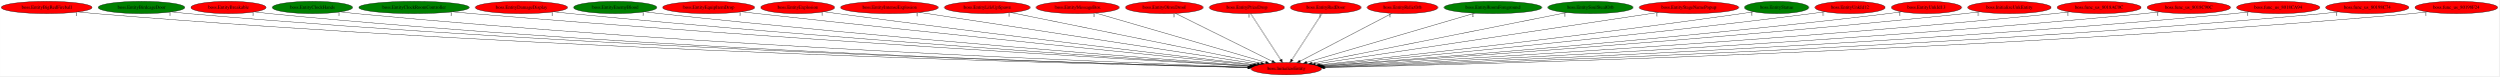
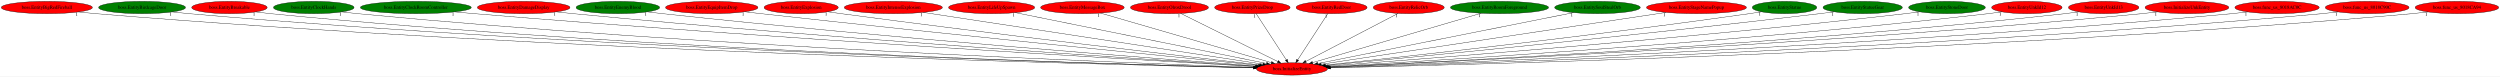
- <svg xmlns="http://www.w3.org/2000/svg" xmlns:xlink="http://www.w3.org/1999/xlink" width="7354pt" height="224pt" viewBox="0.00 0.00 7353.78 224.00">
+ <svg xmlns="http://www.w3.org/2000/svg" xmlns:xlink="http://www.w3.org/1999/xlink" width="7324pt" height="224pt" viewBox="0.00 0.00 7324.43 224.00">
  <g id="graph0" class="graph" transform="scale(1 1) rotate(0) translate(4 220)">
-     <polygon fill="white" stroke="transparent" points="-4,4 -4,-220 7349.78,-220 7349.78,4 -4,4" />
+     <polygon fill="white" stroke="transparent" points="-4,4 -4,-220 7320.43,-220 7320.43,4 -4,4" />
    <g id="node1" class="node">
      <ellipse fill="red" stroke="black" cx="3781.24" cy="-18" rx="103.98" ry="18" />
      <text text-anchor="middle" x="3781.24" y="-14.3" font-family="Times,serif" font-size="14.00">boss.InitializeEntity</text>
    </g>
    <g id="node2" class="node">
      <g id="a_node2">
        <a xlink:href="boss.EntityBigRedFireball.svg" xlink:title="boss.EntityBigRedFireball">
          <ellipse fill="red" stroke="black" cx="133.24" cy="-198" rx="133.48" ry="18" />
          <text text-anchor="middle" x="133.24" y="-194.3" font-family="Times,serif" font-size="14.00">boss.EntityBigRedFireball</text>
        </a>
      </g>
    </g>
    <g id="edge1" class="edge">
      <path fill="none" stroke="black" d="M225.83,-185C242.59,-183.11 259.92,-181.34 276.24,-180 1608.19,-70.38 3231.49,-30.4 3668.46,-21.21" />
      <polygon fill="black" stroke="black" points="3668.63,-24.71 3678.56,-21 3668.49,-17.71 3668.63,-24.71" />
      <text text-anchor="middle" x="220.83" y="-173.8" font-family="Times,serif" font-size="14.00">1</text>
    </g>
    <g id="node3" class="node">
      <g id="a_node3">
        <a xlink:href="boss.EntityBirdcageDoor.svg" xlink:title="boss.EntityBirdcageDoor">
          <ellipse fill="green" stroke="black" cx="412.24" cy="-198" rx="127.28" ry="18" />
          <text text-anchor="middle" x="412.24" y="-194.3" font-family="Times,serif" font-size="14.00">boss.EntityBirdcageDoor</text>
        </a>
      </g>
    </g>
    <g id="edge2" class="edge">
      <path fill="none" stroke="black" d="M500.94,-185.03C516.99,-183.13 533.6,-181.36 549.24,-180 1768.62,-74.12 3253.33,-31.85 3668.62,-21.61" />
      <polygon fill="black" stroke="black" points="3668.91,-25.1 3678.82,-21.35 3668.74,-18.1 3668.91,-25.1" />
      <text text-anchor="middle" x="495.94" y="-173.83" font-family="Times,serif" font-size="14.00">1</text>
    </g>
    <g id="node4" class="node">
      <g id="a_node4">
        <a xlink:href="boss.EntityBreakable.svg" xlink:title="boss.EntityBreakable">
          <ellipse fill="red" stroke="black" cx="668.24" cy="-198" rx="110.48" ry="18" />
          <text text-anchor="middle" x="668.24" y="-194.3" font-family="Times,serif" font-size="14.00">boss.EntityBreakable</text>
        </a>
      </g>
    </g>
    <g id="edge3" class="edge">
      <path fill="none" stroke="black" d="M745.26,-185.08C759.52,-183.16 774.31,-181.36 788.24,-180 1908.92,-70.69 3273.44,-31.14 3668.91,-21.52" />
      <polygon fill="black" stroke="black" points="3669.01,-25.02 3678.92,-21.28 3668.84,-18.02 3669.01,-25.02" />
      <text text-anchor="middle" x="740.26" y="-173.88" font-family="Times,serif" font-size="14.00">1</text>
    </g>
    <g id="node5" class="node">
      <g id="a_node5">
        <a xlink:href="boss.EntityClockHands.svg" xlink:title="boss.EntityClockHands">
          <ellipse fill="green" stroke="black" cx="915.24" cy="-198" rx="118.08" ry="18" />
          <text text-anchor="middle" x="915.24" y="-194.3" font-family="Times,serif" font-size="14.00">boss.EntityClockHands</text>
        </a>
      </g>
    </g>
    <g id="edge4" class="edge">
      <path fill="none" stroke="black" d="M998.11,-185.09C1013.11,-183.19 1028.62,-181.4 1043.24,-180 2060.82,-82.64 3297.17,-35.35 3669.79,-22.62" />
      <polygon fill="black" stroke="black" points="3670.15,-26.11 3680.03,-22.27 3669.92,-19.11 3670.15,-26.11" />
      <text text-anchor="middle" x="993.11" y="-173.89" font-family="Times,serif" font-size="14.00">1</text>
    </g>
    <g id="node6" class="node">
      <g id="a_node6">
        <a xlink:href="boss.EntityClockRoomController.svg" xlink:title="boss.EntityClockRoomController">
          <ellipse fill="green" stroke="black" cx="1214.24" cy="-198" rx="162.47" ry="18" />
          <text text-anchor="middle" x="1214.24" y="-194.3" font-family="Times,serif" font-size="14.00">boss.EntityClockRoomController</text>
        </a>
      </g>
    </g>
    <g id="edge5" class="edge">
      <path fill="none" stroke="black" d="M1328.25,-185.15C1347.27,-183.32 1366.81,-181.54 1385.24,-180 2268.28,-106.46 3336.58,-44.06 3673.87,-24.99" />
      <polygon fill="black" stroke="black" points="3674.08,-28.48 3683.87,-24.42 3673.69,-21.49 3674.08,-28.48" />
      <text text-anchor="middle" x="1323.25" y="-173.95" font-family="Times,serif" font-size="14.00">1</text>
    </g>
    <g id="node7" class="node">
      <g id="a_node7">
        <a xlink:href="boss.EntityDamageDisplay.svg" xlink:title="boss.EntityDamageDisplay">
          <ellipse fill="red" stroke="black" cx="1530.24" cy="-198" rx="135.68" ry="18" />
          <text text-anchor="middle" x="1530.24" y="-194.3" font-family="Times,serif" font-size="14.00">boss.EntityDamageDisplay</text>
        </a>
      </g>
    </g>
    <g id="edge6" class="edge">
      <path fill="none" stroke="black" d="M1626.12,-185.21C1642.49,-183.35 1659.34,-181.54 1675.24,-180 2440.77,-105.89 3365.57,-45.15 3674.79,-25.61" />
      <polygon fill="black" stroke="black" points="3675.33,-29.08 3685.09,-24.96 3674.89,-22.1 3675.33,-29.08" />
      <text text-anchor="middle" x="1621.12" y="-174.01" font-family="Times,serif" font-size="14.00">1</text>
    </g>
    <g id="node8" class="node">
      <g id="a_node8">
        <a xlink:href="boss.EntityEnemyBlood.svg" xlink:title="boss.EntityEnemyBlood">
          <ellipse fill="green" stroke="black" cx="1806.24" cy="-198" rx="122.38" ry="18" />
          <text text-anchor="middle" x="1806.24" y="-194.3" font-family="Times,serif" font-size="14.00">boss.EntityEnemyBlood</text>
        </a>
      </g>
    </g>
    <g id="edge7" class="edge">
      <path fill="none" stroke="black" d="M1892.85,-185.24C1907.65,-183.38 1922.87,-181.56 1937.24,-180 2598.38,-108.27 3395.61,-47.3 3676.88,-26.57" />
      <polygon fill="black" stroke="black" points="3677.35,-30.04 3687.07,-25.82 3676.84,-23.06 3677.35,-30.04" />
      <text text-anchor="middle" x="1887.85" y="-174.04" font-family="Times,serif" font-size="14.00">1</text>
    </g>
    <g id="node9" class="node">
      <g id="a_node9">
        <a xlink:href="boss.EntityEquipItemDrop.svg" xlink:title="boss.EntityEquipItemDrop">
          <ellipse fill="red" stroke="black" cx="2081.24" cy="-198" rx="135.38" ry="18" />
          <text text-anchor="middle" x="2081.24" y="-194.3" font-family="Times,serif" font-size="14.00">boss.EntityEquipItemDrop</text>
        </a>
      </g>
    </g>
    <g id="edge8" class="edge">
      <path fill="none" stroke="black" d="M2178.04,-185.38C2193.81,-183.54 2209.98,-181.69 2225.24,-180 2776.02,-119 3437.32,-52.96 3683.05,-28.66" />
      <polygon fill="black" stroke="black" points="3683.42,-32.14 3693.02,-27.68 3682.73,-25.18 3683.42,-32.14" />
      <text text-anchor="middle" x="2173.04" y="-174.18" font-family="Times,serif" font-size="14.00">1</text>
    </g>
    <g id="node10" class="node">
      <g id="a_node10">
        <a xlink:href="boss.EntityExplosion.svg" xlink:title="boss.EntityExplosion">
          <ellipse fill="red" stroke="black" cx="2343.24" cy="-198" rx="108.58" ry="18" />
          <text text-anchor="middle" x="2343.24" y="-194.3" font-family="Times,serif" font-size="14.00">boss.EntityExplosion</text>
        </a>
      </g>
    </g>
    <g id="edge9" class="edge">
      <path fill="none" stroke="black" d="M2421.24,-185.41C2434.26,-183.55 2447.62,-181.68 2460.24,-180 2919.54,-118.65 3470,-54.61 3686.85,-29.75" />
      <polygon fill="black" stroke="black" points="3687.39,-33.21 3696.92,-28.59 3686.59,-26.26 3687.39,-33.21" />
      <text text-anchor="middle" x="2416.24" y="-174.21" font-family="Times,serif" font-size="14.00">1</text>
    </g>
    <g id="node11" class="node">
      <g id="a_node11">
        <a xlink:href="boss.EntityIntenseExplosion.svg" xlink:title="boss.EntityIntenseExplosion">
          <ellipse fill="red" stroke="black" cx="2613.24" cy="-198" rx="143.77" ry="18" />
          <text text-anchor="middle" x="2613.24" y="-194.3" font-family="Times,serif" font-size="14.00">boss.EntityIntenseExplosion</text>
        </a>
      </g>
    </g>
    <g id="edge10" class="edge">
      <path fill="none" stroke="black" d="M2700.55,-183.69C2917.82,-150.58 3480.71,-64.8 3695.88,-32.01" />
      <polygon fill="black" stroke="black" points="3696.51,-35.45 3705.87,-30.49 3695.45,-28.53 3696.51,-35.45" />
      <text text-anchor="middle" x="2695.55" y="-172.49" font-family="Times,serif" font-size="14.00">1</text>
    </g>
    <g id="node12" class="node">
      <g id="a_node12">
        <a xlink:href="boss.EntityLifeUpSpawn.svg" xlink:title="boss.EntityLifeUpSpawn">
          <ellipse fill="red" stroke="black" cx="2901.24" cy="-198" rx="126.18" ry="18" />
          <text text-anchor="middle" x="2901.24" y="-194.3" font-family="Times,serif" font-size="14.00">boss.EntityLifeUpSpawn</text>
        </a>
      </g>
    </g>
    <g id="edge11" class="edge">
      <path fill="none" stroke="black" d="M2970.66,-182.96C3133.43,-150.03 3538.55,-68.09 3706.48,-34.12" />
      <polygon fill="black" stroke="black" points="3707.37,-37.51 3716.47,-32.1 3705.98,-30.65 3707.37,-37.51" />
      <text text-anchor="middle" x="2965.66" y="-171.76" font-family="Times,serif" font-size="14.00">1</text>
    </g>
    <g id="node13" class="node">
      <g id="a_node13">
        <a xlink:href="boss.EntityMessageBox.svg" xlink:title="boss.EntityMessageBox">
          <ellipse fill="red" stroke="black" cx="3167.24" cy="-198" rx="122.38" ry="18" />
          <text text-anchor="middle" x="3167.24" y="-194.3" font-family="Times,serif" font-size="14.00">boss.EntityMessageBox</text>
        </a>
      </g>
    </g>
    <g id="edge12" class="edge">
      <path fill="none" stroke="black" d="M3219.85,-181.75C3333.28,-148.86 3600.27,-71.46 3720.58,-36.58" />
      <polygon fill="black" stroke="black" points="3721.74,-39.89 3730.37,-33.75 3719.8,-33.17 3721.74,-39.89" />
      <text text-anchor="middle" x="3214.85" y="-170.55" font-family="Times,serif" font-size="14.00">1</text>
    </g>
    <g id="node14" class="node">
      <g id="a_node14">
        <a xlink:href="boss.EntityOlroxDrool.svg" xlink:title="boss.EntityOlroxDrool">
          <ellipse fill="red" stroke="black" cx="3422.24" cy="-198" rx="114.28" ry="18" />
          <text text-anchor="middle" x="3422.24" y="-194.3" font-family="Times,serif" font-size="14.00">boss.EntityOlroxDrool</text>
        </a>
      </g>
    </g>
    <g id="edge13" class="edge">
      <path fill="none" stroke="black" d="M3455.05,-180.73C3520.48,-148.29 3667.11,-75.59 3739.37,-39.76" />
      <polygon fill="black" stroke="black" points="3741.23,-42.74 3748.63,-35.17 3738.12,-36.47 3741.23,-42.74" />
      <text text-anchor="middle" x="3450.05" y="-169.53" font-family="Times,serif" font-size="14.00">1</text>
    </g>
    <g id="node15" class="node">
      <g id="a_node15">
        <a xlink:href="boss.EntityPrizeDrop.svg" xlink:title="boss.EntityPrizeDrop">
          <ellipse fill="red" stroke="black" cx="3665.24" cy="-198" rx="110.48" ry="18" />
          <text text-anchor="middle" x="3665.24" y="-194.3" font-family="Times,serif" font-size="14.00">boss.EntityPrizeDrop</text>
        </a>
      </g>
    </g>
    <g id="edge14" class="edge">
      <path fill="none" stroke="black" d="M3676.36,-179.93C3696.8,-148.57 3740.44,-81.6 3764.48,-44.71" />
      <polygon fill="black" stroke="black" points="3767.62,-46.3 3770.15,-36.02 3761.76,-42.48 3767.62,-46.3" />
      <text text-anchor="middle" x="3671.36" y="-168.73" font-family="Times,serif" font-size="14.00">1</text>
    </g>
    <g id="node16" class="node">
      <g id="a_node16">
        <a xlink:href="boss.EntityRedDoor.svg" xlink:title="boss.EntityRedDoor">
          <ellipse fill="red" stroke="black" cx="3897.24" cy="-198" rx="103.98" ry="18" />
          <text text-anchor="middle" x="3897.24" y="-194.3" font-family="Times,serif" font-size="14.00">boss.EntityRedDoor</text>
        </a>
      </g>
    </g>
    <g id="edge15" class="edge">
      <path fill="none" stroke="black" d="M3886.12,-179.93C3865.68,-148.57 3822.04,-81.6 3797.99,-44.71" />
      <polygon fill="black" stroke="black" points="3800.72,-42.48 3792.33,-36.02 3794.85,-46.3 3800.72,-42.48" />
      <text text-anchor="middle" x="3881.12" y="-168.73" font-family="Times,serif" font-size="14.00">1</text>
    </g>
    <g id="node17" class="node">
      <g id="a_node17">
        <a xlink:href="boss.EntityRelicOrb.svg" xlink:title="boss.EntityRelicOrb">
          <ellipse fill="red" stroke="black" cx="4123.24" cy="-198" rx="103.98" ry="18" />
          <text text-anchor="middle" x="4123.24" y="-194.3" font-family="Times,serif" font-size="14.00">boss.EntityRelicOrb</text>
        </a>
      </g>
    </g>
    <g id="edge16" class="edge">
      <path fill="none" stroke="black" d="M4091.98,-180.73C4029.93,-148.44 3891.24,-76.25 3822.08,-40.25" />
      <polygon fill="black" stroke="black" points="3823.28,-36.94 3812.79,-35.42 3820.05,-43.15 3823.28,-36.94" />
      <text text-anchor="middle" x="4086.98" y="-169.53" font-family="Times,serif" font-size="14.00">1</text>
    </g>
    <g id="node18" class="node">
      <g id="a_node18">
        <a xlink:href="boss.EntityRoomForeground.svg" xlink:title="boss.EntityRoomForeground">
          <ellipse fill="green" stroke="black" cx="4389.24" cy="-198" rx="143.77" ry="18" />
          <text text-anchor="middle" x="4389.24" y="-194.3" font-family="Times,serif" font-size="14.00">boss.EntityRoomForeground</text>
        </a>
      </g>
    </g>
    <g id="edge17" class="edge">
      <path fill="none" stroke="black" d="M4335.55,-181.28C4222.36,-148.14 3959.95,-71.32 3841.35,-36.6" />
      <polygon fill="black" stroke="black" points="3842.27,-33.22 3831.69,-33.77 3840.31,-39.94 3842.27,-33.22" />
      <text text-anchor="middle" x="4330.55" y="-170.08" font-family="Times,serif" font-size="14.00">1</text>
    </g>
    <g id="node19" class="node">
      <g id="a_node19">
        <a xlink:href="boss.EntitySoulStealOrb.svg" xlink:title="boss.EntitySoulStealOrb">
          <ellipse fill="green" stroke="black" cx="4676.24" cy="-198" rx="125.38" ry="18" />
          <text text-anchor="middle" x="4676.24" y="-194.3" font-family="Times,serif" font-size="14.00">boss.EntitySoulStealOrb</text>
        </a>
      </g>
    </g>
    <g id="edge18" class="edge">
      <path fill="none" stroke="black" d="M4606.01,-183.03C4440.56,-150.13 4027.41,-67.96 3856.78,-34.02" />
      <polygon fill="black" stroke="black" points="3857.37,-30.57 3846.88,-32.05 3856,-37.44 3857.37,-30.57" />
      <text text-anchor="middle" x="4601.01" y="-171.83" font-family="Times,serif" font-size="14.00">1</text>
    </g>
    <g id="node20" class="node">
      <g id="a_node20">
        <a xlink:href="boss.EntityStageNamePopup.svg" xlink:title="boss.EntityStageNamePopup">
          <ellipse fill="red" stroke="black" cx="4966.24" cy="-198" rx="146.47" ry="18" />
          <text text-anchor="middle" x="4966.24" y="-194.3" font-family="Times,serif" font-size="14.00">boss.EntityStageNamePopup</text>
        </a>
      </g>
    </g>
    <g id="edge19" class="edge">
      <path fill="none" stroke="black" d="M4877.17,-183.62C4656.09,-150.41 4084.44,-64.54 3866.96,-31.88" />
      <polygon fill="black" stroke="black" points="3867.28,-28.38 3856.87,-30.36 3866.24,-35.31 3867.28,-28.38" />
      <text text-anchor="middle" x="4872.17" y="-172.42" font-family="Times,serif" font-size="14.00">1</text>
    </g>
    <g id="node21" class="node">
      <g id="a_node21">
        <a xlink:href="boss.EntityStatue.svg" xlink:title="boss.EntityStatue">
          <ellipse fill="green" stroke="black" cx="5224.24" cy="-198" rx="94.48" ry="18" />
          <text text-anchor="middle" x="5224.24" y="-194.3" font-family="Times,serif" font-size="14.00">boss.EntityStatue</text>
        </a>
      </g>
    </g>
    <g id="edge20" class="edge">
      <path fill="none" stroke="black" d="M5156.71,-185.42C5144.9,-183.52 5132.72,-181.64 5121.24,-180 4656.56,-113.77 4098.61,-52.61 3877.89,-29.14" />
      <polygon fill="black" stroke="black" points="3877.95,-25.62 3867.63,-28.05 3877.21,-32.58 3877.95,-25.62" />
      <text text-anchor="middle" x="5151.71" y="-174.22" font-family="Times,serif" font-size="14.00">1</text>
    </g>
    <g id="node22" class="node">
      <g id="a_node22">
-         <a xlink:href="boss.EntityUnkId12.svg" xlink:title="boss.EntityUnkId12">
-           <ellipse fill="red" stroke="black" cx="5440.24" cy="-198" rx="103.18" ry="18" />
-           <text text-anchor="middle" x="5440.24" y="-194.3" font-family="Times,serif" font-size="14.00">boss.EntityUnkId12</text>
+         <a xlink:href="boss.EntityStatueGear.svg" xlink:title="boss.EntityStatueGear">
+           <ellipse fill="green" stroke="black" cx="5453.24" cy="-198" rx="116.18" ry="18" />
+           <text text-anchor="middle" x="5453.24" y="-194.3" font-family="Times,serif" font-size="14.00">boss.EntityStatueGear</text>
        </a>
      </g>
    </g>
    <g id="edge21" class="edge">
-       <path fill="none" stroke="black" d="M5366.15,-185.36C5353.19,-183.47 5339.83,-181.6 5327.24,-180 4782.99,-110.76 4128.13,-49.95 3881.6,-27.85" />
-       <polygon fill="black" stroke="black" points="3881.86,-24.36 3871.58,-26.96 3881.23,-31.34 3881.86,-24.36" />
-       <text text-anchor="middle" x="5361.15" y="-174.16" font-family="Times,serif" font-size="14.00">1</text>
+       <path fill="none" stroke="black" d="M5369.92,-185.4C5355.69,-183.52 5341.05,-181.65 5327.24,-180 4781.49,-114.78 4125.53,-51.43 3880.19,-28.25" />
+       <polygon fill="black" stroke="black" points="3880.51,-24.77 3870.23,-27.31 3879.86,-31.74 3880.51,-24.77" />
+       <text text-anchor="middle" x="5364.92" y="-174.2" font-family="Times,serif" font-size="14.00">1</text>
    </g>
    <g id="node23" class="node">
      <g id="a_node23">
-         <a xlink:href="boss.EntityUnkId13.svg" xlink:title="boss.EntityUnkId13">
-           <ellipse fill="red" stroke="black" cx="5665.24" cy="-198" rx="103.18" ry="18" />
-           <text text-anchor="middle" x="5665.24" y="-194.3" font-family="Times,serif" font-size="14.00">boss.EntityUnkId13</text>
+         <a xlink:href="boss.EntityStoneDoor.svg" xlink:title="boss.EntityStoneDoor">
+           <ellipse fill="green" stroke="black" cx="5700.24" cy="-198" rx="112.38" ry="18" />
+           <text text-anchor="middle" x="5700.24" y="-194.3" font-family="Times,serif" font-size="14.00">boss.EntityStoneDoor</text>
        </a>
      </g>
    </g>
    <g id="edge22" class="edge">
-       <path fill="none" stroke="black" d="M5591.77,-185.31C5578.63,-183.4 5565.04,-181.54 5552.24,-180 4921.27,-103.92 4159.92,-46.09 3885.85,-26.36" />
-       <polygon fill="black" stroke="black" points="3885.75,-22.84 3875.52,-25.61 3885.24,-29.82 3885.75,-22.84" />
-       <text text-anchor="middle" x="5586.77" y="-174.11" font-family="Times,serif" font-size="14.00">1</text>
+       <path fill="none" stroke="black" d="M5620.25,-185.28C5606.26,-183.4 5591.84,-181.56 5578.24,-180 4936.16,-106.55 4161.78,-46.91 3885.44,-26.54" />
+       <polygon fill="black" stroke="black" points="3885.65,-23.04 3875.42,-25.8 3885.14,-30.02 3885.65,-23.04" />
+       <text text-anchor="middle" x="5615.25" y="-174.08" font-family="Times,serif" font-size="14.00">1</text>
    </g>
    <g id="node24" class="node">
      <g id="a_node24">
-         <a xlink:href="boss.InitializeUnkEntity.svg" xlink:title="boss.InitializeUnkEntity">
-           <ellipse fill="red" stroke="black" cx="5909.24" cy="-198" rx="122.68" ry="18" />
-           <text text-anchor="middle" x="5909.24" y="-194.3" font-family="Times,serif" font-size="14.00">boss.InitializeUnkEntity</text>
+         <a xlink:href="boss.EntityUnkId12.svg" xlink:title="boss.EntityUnkId12">
+           <ellipse fill="red" stroke="black" cx="5934.24" cy="-198" rx="103.18" ry="18" />
+           <text text-anchor="middle" x="5934.24" y="-194.3" font-family="Times,serif" font-size="14.00">boss.EntityUnkId12</text>
        </a>
      </g>
    </g>
    <g id="edge23" class="edge">
-       <path fill="none" stroke="black" d="M5822.33,-185.21C5807.31,-183.34 5791.83,-181.53 5777.24,-180 5056.22,-104.54 4185.47,-45.19 3887.31,-25.77" />
-       <polygon fill="black" stroke="black" points="3887.16,-22.25 3876.95,-25.1 3886.7,-29.24 3887.16,-22.25" />
-       <text text-anchor="middle" x="5817.33" y="-174.01" font-family="Times,serif" font-size="14.00">1</text>
+       <path fill="none" stroke="black" d="M5861.09,-185.23C5847.85,-183.31 5834.15,-181.48 5821.24,-180 5084.64,-95.63 4193.3,-41.82 3889.02,-24.82" />
+       <polygon fill="black" stroke="black" points="3889.06,-21.32 3878.88,-24.25 3888.67,-28.3 3889.06,-21.32" />
+       <text text-anchor="middle" x="5856.09" y="-174.03" font-family="Times,serif" font-size="14.00">1</text>
    </g>
    <g id="node25" class="node">
      <g id="a_node25">
-         <a xlink:href="boss.func_us_8018AC0C.svg" xlink:title="boss.func_us_8018AC0C">
-           <ellipse fill="red" stroke="black" cx="6173.24" cy="-198" rx="123.48" ry="18" />
-           <text text-anchor="middle" x="6173.24" y="-194.3" font-family="Times,serif" font-size="14.00">boss.func_us_8018AC0C</text>
+         <a xlink:href="boss.EntityUnkId13.svg" xlink:title="boss.EntityUnkId13">
+           <ellipse fill="red" stroke="black" cx="6159.24" cy="-198" rx="103.18" ry="18" />
+           <text text-anchor="middle" x="6159.24" y="-194.3" font-family="Times,serif" font-size="14.00">boss.EntityUnkId13</text>
        </a>
      </g>
    </g>
    <g id="edge24" class="edge">
-       <path fill="none" stroke="black" d="M6086.69,-185.14C6071.56,-183.27 6055.95,-181.47 6041.24,-180 5215.53,-97.49 4215.98,-41.63 3889.82,-24.53" />
-       <polygon fill="black" stroke="black" points="3889.6,-21.02 3879.43,-23.99 3889.23,-28.01 3889.6,-21.02" />
-       <text text-anchor="middle" x="6081.69" y="-173.94" font-family="Times,serif" font-size="14.00">1</text>
+       <path fill="none" stroke="black" d="M6086.4,-185.19C6073.07,-183.27 6059.25,-181.44 6046.24,-180 5220.6,-88.69 4219.62,-38.62 3891.3,-23.76" />
+       <polygon fill="black" stroke="black" points="3890.99,-20.24 3880.84,-23.29 3890.67,-27.24 3890.99,-20.24" />
+       <text text-anchor="middle" x="6081.4" y="-173.99" font-family="Times,serif" font-size="14.00">1</text>
    </g>
    <g id="node26" class="node">
      <g id="a_node26">
-         <a xlink:href="boss.func_us_8018C90C.svg" xlink:title="boss.func_us_8018C90C">
-           <ellipse fill="red" stroke="black" cx="6437.24" cy="-198" rx="122.68" ry="18" />
-           <text text-anchor="middle" x="6437.24" y="-194.3" font-family="Times,serif" font-size="14.00">boss.func_us_8018C90C</text>
+         <a xlink:href="boss.InitializeUnkEntity.svg" xlink:title="boss.InitializeUnkEntity">
+           <ellipse fill="red" stroke="black" cx="6403.24" cy="-198" rx="122.68" ry="18" />
+           <text text-anchor="middle" x="6403.24" y="-194.3" font-family="Times,serif" font-size="14.00">boss.InitializeUnkEntity</text>
        </a>
      </g>
    </g>
    <g id="edge25" class="edge">
-       <path fill="none" stroke="black" d="M6351.06,-185.09C6335.81,-183.21 6320.07,-181.43 6305.24,-180 5373.64,-90.39 4243.62,-38.39 3891.42,-23.49" />
-       <polygon fill="black" stroke="black" points="3891.36,-19.99 3881.23,-23.06 3891.07,-26.98 3891.36,-19.99" />
-       <text text-anchor="middle" x="6346.06" y="-173.89" font-family="Times,serif" font-size="14.00">1</text>
+       <path fill="none" stroke="black" d="M6317.06,-185.1C6301.81,-183.22 6286.07,-181.43 6271.24,-180 5353.24,-91.3 4239.98,-38.78 3891.15,-23.61" />
+       <polygon fill="black" stroke="black" points="3891.19,-20.11 3881.05,-23.17 3890.89,-27.1 3891.19,-20.11" />
+       <text text-anchor="middle" x="6312.06" y="-173.9" font-family="Times,serif" font-size="14.00">1</text>
    </g>
    <g id="node27" class="node">
      <g id="a_node27">
-         <a xlink:href="boss.func_us_8018CA94.svg" xlink:title="boss.func_us_8018CA94">
-           <ellipse fill="red" stroke="black" cx="6700.24" cy="-198" rx="122.38" ry="18" />
-           <text text-anchor="middle" x="6700.24" y="-194.3" font-family="Times,serif" font-size="14.00">boss.func_us_8018CA94</text>
+         <a xlink:href="boss.func_us_8018AC0C.svg" xlink:title="boss.func_us_8018AC0C">
+           <ellipse fill="red" stroke="black" cx="6667.24" cy="-198" rx="123.48" ry="18" />
+           <text text-anchor="middle" x="6667.24" y="-194.3" font-family="Times,serif" font-size="14.00">boss.func_us_8018AC0C</text>
        </a>
      </g>
    </g>
    <g id="edge26" class="edge">
-       <path fill="none" stroke="black" d="M6615.07,-185.05C6599.83,-183.17 6584.08,-181.39 6569.24,-180 5530.89,-82.77 4269.13,-35.27 3892.47,-22.57" />
-       <polygon fill="black" stroke="black" points="3892.5,-19.07 3882.39,-22.23 3892.27,-26.07 3892.5,-19.07" />
-       <text text-anchor="middle" x="6610.07" y="-173.85" font-family="Times,serif" font-size="14.00">1</text>
+       <path fill="none" stroke="black" d="M6581.06,-185.02C6565.82,-183.16 6550.08,-181.39 6535.24,-180 5510.68,-84.19 4266.03,-35.8 3892.4,-22.72" />
+       <polygon fill="black" stroke="black" points="3892.52,-19.22 3882.4,-22.37 3892.27,-26.21 3892.52,-19.22" />
+       <text text-anchor="middle" x="6576.06" y="-173.82" font-family="Times,serif" font-size="14.00">1</text>
    </g>
    <g id="node28" class="node">
      <g id="a_node28">
-         <a xlink:href="boss.func_us_80198C74.svg" xlink:title="boss.func_us_80198C74">
-           <ellipse fill="red" stroke="black" cx="6962.24" cy="-198" rx="122.38" ry="18" />
-           <text text-anchor="middle" x="6962.24" y="-194.3" font-family="Times,serif" font-size="14.00">boss.func_us_80198C74</text>
+         <a xlink:href="boss.func_us_8018C90C.svg" xlink:title="boss.func_us_8018C90C">
+           <ellipse fill="red" stroke="black" cx="6931.24" cy="-198" rx="122.68" ry="18" />
+           <text text-anchor="middle" x="6931.24" y="-194.3" font-family="Times,serif" font-size="14.00">boss.func_us_8018C90C</text>
        </a>
      </g>
    </g>
    <g id="edge27" class="edge">
-       <path fill="none" stroke="black" d="M6877.43,-185.03C6862.08,-183.14 6846.2,-181.36 6831.24,-180 5686.63,-75.67 4293.73,-32.59 3893.59,-21.84" />
-       <polygon fill="black" stroke="black" points="3893.55,-18.33 3883.46,-21.56 3893.37,-25.33 3893.55,-18.33" />
-       <text text-anchor="middle" x="6872.43" y="-173.83" font-family="Times,serif" font-size="14.00">1</text>
+       <path fill="none" stroke="black" d="M6845.78,-185.05C6830.31,-183.15 6814.31,-181.37 6799.24,-180 5667.55,-77.09 4290.7,-33.07 3893.43,-21.96" />
+       <polygon fill="black" stroke="black" points="3893.47,-18.46 3883.37,-21.68 3893.27,-25.45 3893.47,-18.46" />
+       <text text-anchor="middle" x="6840.78" y="-173.85" font-family="Times,serif" font-size="14.00">1</text>
    </g>
    <g id="node29" class="node">
      <g id="a_node29">
-         <a xlink:href="boss.func_us_80198F24.svg" xlink:title="boss.func_us_80198F24">
-           <ellipse fill="red" stroke="black" cx="7224.24" cy="-198" rx="121.58" ry="18" />
-           <text text-anchor="middle" x="7224.24" y="-194.3" font-family="Times,serif" font-size="14.00">boss.func_us_80198F24</text>
+         <a xlink:href="boss.func_us_8018CA94.svg" xlink:title="boss.func_us_8018CA94">
+           <ellipse fill="red" stroke="black" cx="7194.24" cy="-198" rx="122.38" ry="18" />
+           <text text-anchor="middle" x="7194.24" y="-194.3" font-family="Times,serif" font-size="14.00">boss.func_us_8018CA94</text>
        </a>
      </g>
    </g>
    <g id="edge28" class="edge">
-       <path fill="none" stroke="black" d="M7139.78,-185.03C7124.32,-183.12 7108.31,-181.34 7093.24,-180 5841.54,-68.54 4316.36,-30.1 3894.19,-21.2" />
-       <polygon fill="black" stroke="black" points="3894.19,-17.7 3884.12,-20.98 3894.04,-24.69 3894.19,-17.7" />
-       <text text-anchor="middle" x="7134.78" y="-173.83" font-family="Times,serif" font-size="14.00">1</text>
+       <path fill="none" stroke="black" d="M7109.43,-184.99C7094.08,-183.1 7078.2,-181.34 7063.24,-180 5823.58,-69.34 4313.23,-30.36 3893.88,-21.26" />
+       <polygon fill="black" stroke="black" points="3893.95,-17.76 3883.88,-21.04 3893.8,-24.76 3893.95,-17.76" />
+       <text text-anchor="middle" x="7104.43" y="-173.79" font-family="Times,serif" font-size="14.00">1</text>
    </g>
  </g>
</svg>
